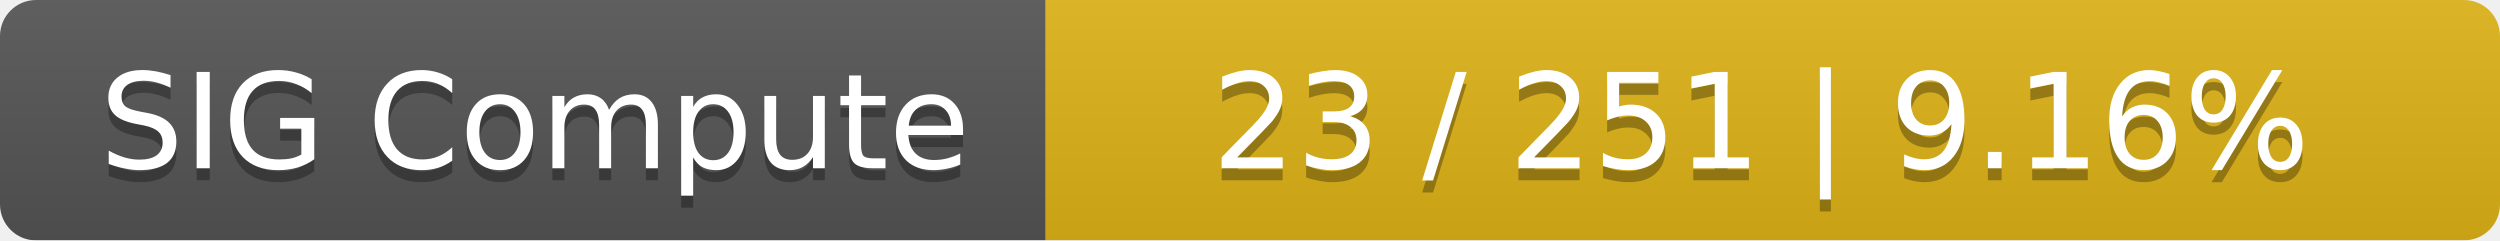
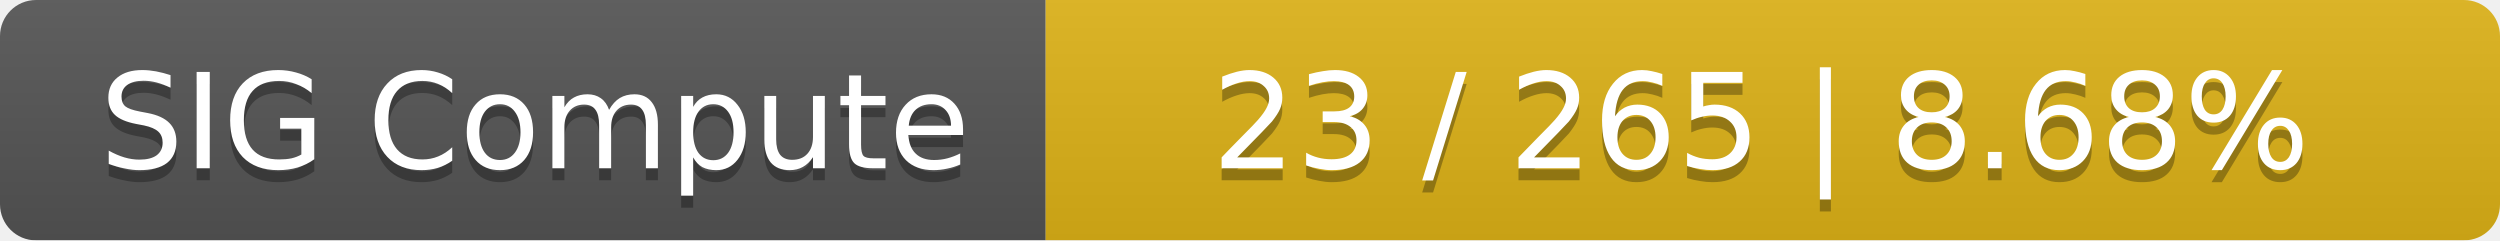
<svg xmlns="http://www.w3.org/2000/svg" width="208" height="20">
  <linearGradient id="smooth" x2="0" y2="100%">
    <stop offset="0" stop-color="#bbb" stop-opacity=".1" />
    <stop offset="1" stop-opacity=".1" />
  </linearGradient>
  <mask id="round">
    <rect width="208" height="20" rx="3" fill="#fff" />
  </mask>
  <g mask="url(#round)">
    <rect width="87" height="20" fill="#555" />
    <rect x="87" width="121" height="20" fill="#dfb317" />
    <rect width="208" height="20" fill="url(#smooth)" />
  </g>
  <g fill="#fff" text-anchor="middle" font-family="DejaVu Sans,Verdana,Geneva,sans-serif" font-size="11">
    <text x="44.5" y="15" fill="#010101" fill-opacity=".3">SIG Compute</text>
    <text x="44.5" y="14">SIG Compute</text>
-     <text x="146.5" y="15" fill="#010101" fill-opacity=".3">23 / 251    |    9.16%</text>
-     <text x="146.5" y="14">23 / 251    |    9.16%</text>
+     <text x="146.5" y="15" fill="#010101" fill-opacity=".3">23 / 265    |    8.68%</text>
+     <text x="146.5" y="14">23 / 265    |    8.68%</text>
  </g>
</svg>
